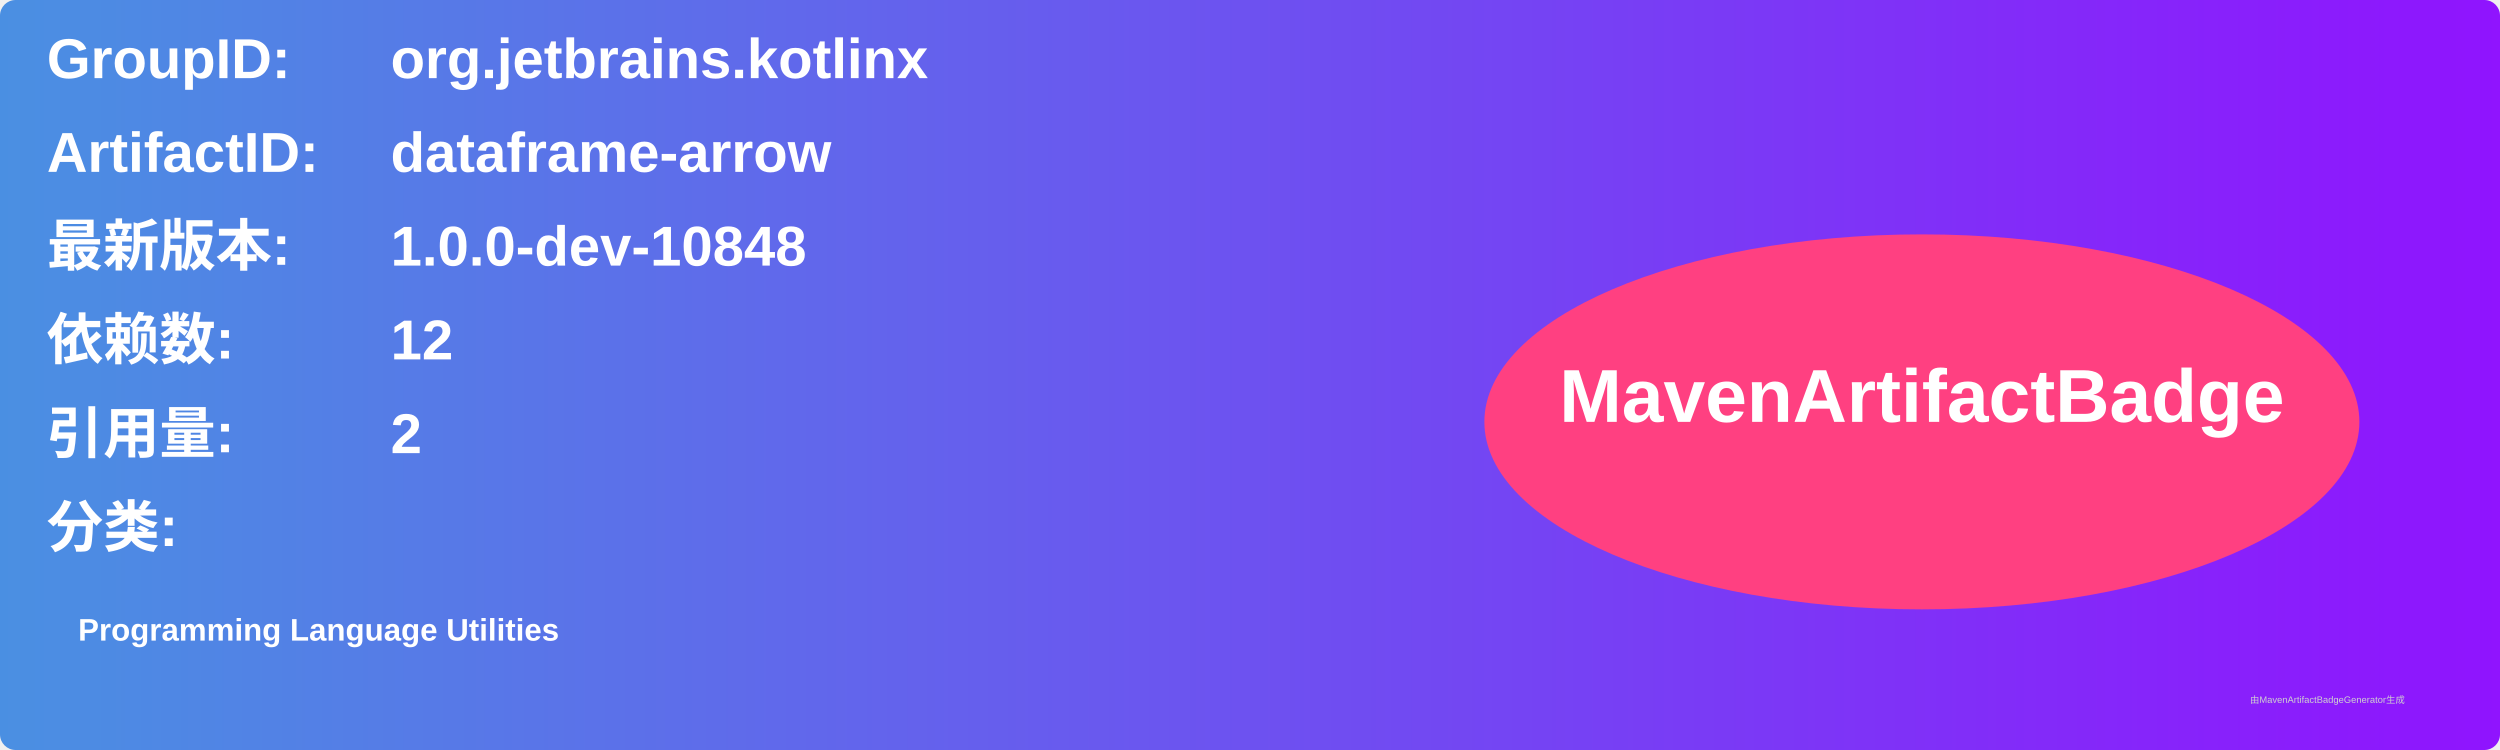
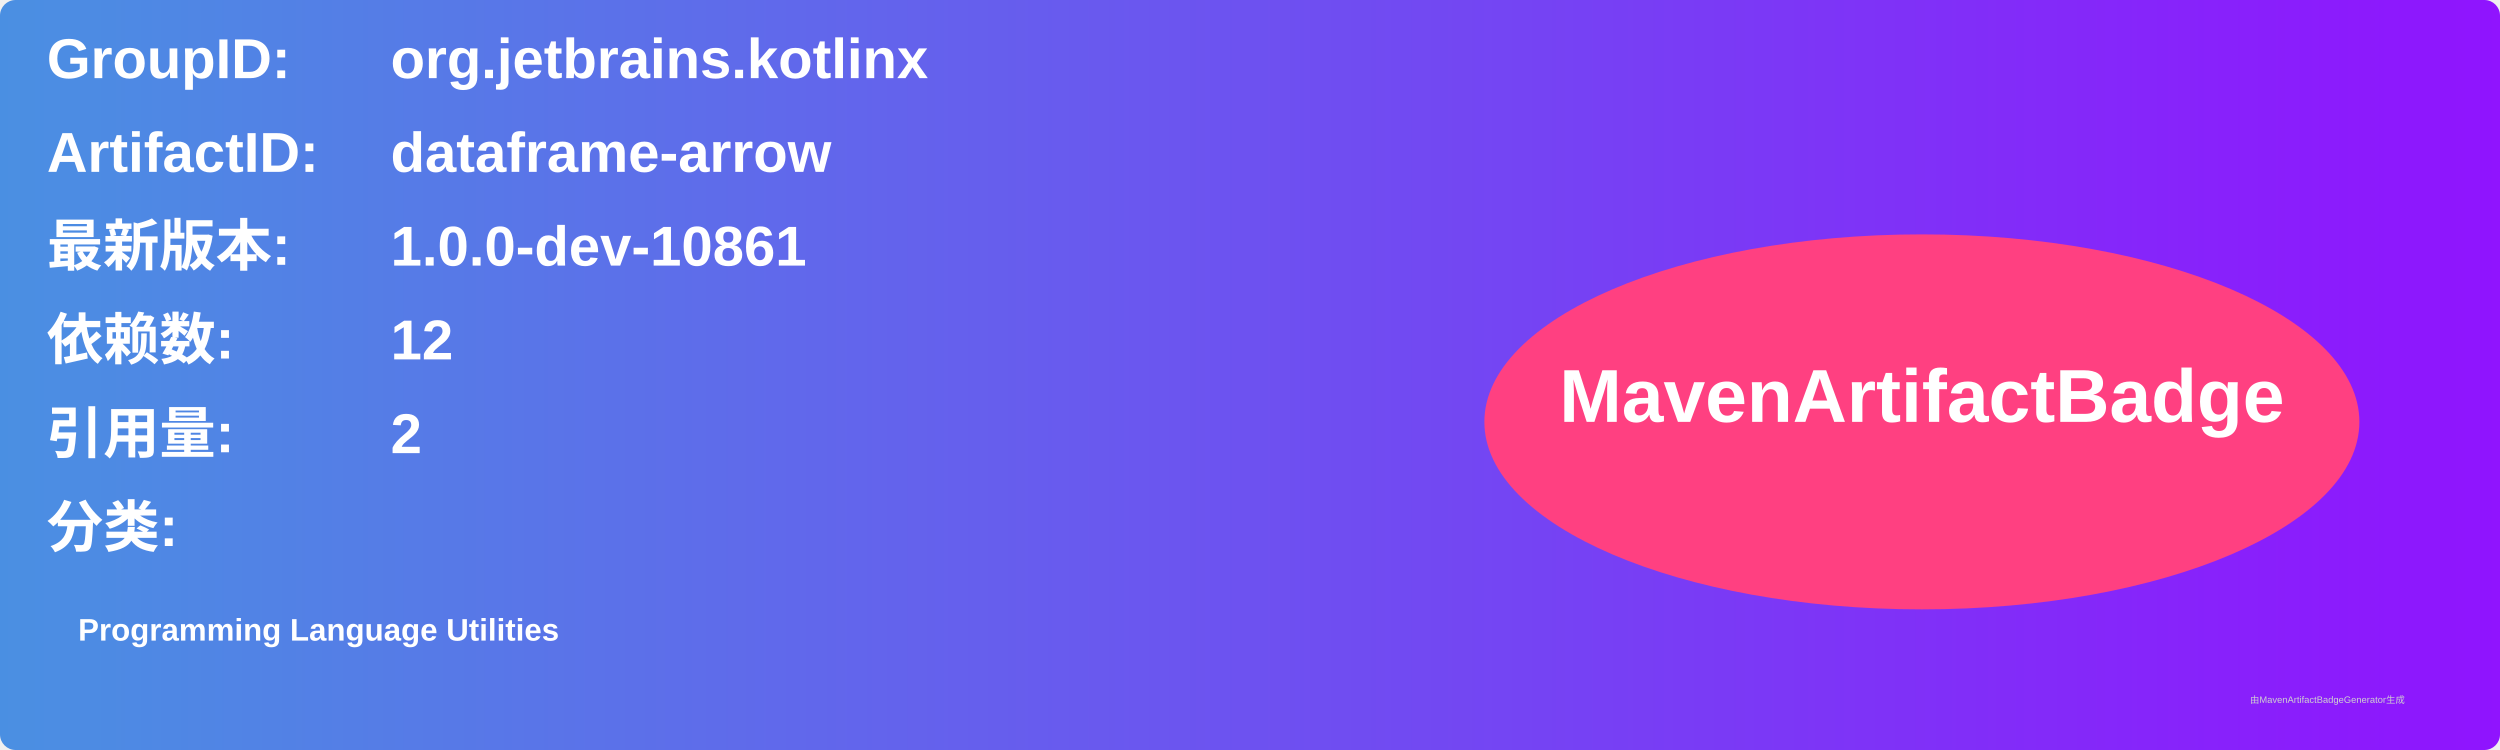
<svg xmlns="http://www.w3.org/2000/svg" width="800" height="240" viewBox="0 0 800 240">
  <linearGradient id="grad" x1="0%" y1="0%" x2="100%" y2="0%">
    <stop offset="0%" stop-color="#4a90e2" />
    <stop offset="100%" stop-color="#9013fe" />
  </linearGradient>
  <rect width="100%" height="100%" rx="5" ry="5" fill="url(#grad)" />
  <g transform="translate(15, 15)">
    <text x="0" y="10" font-family="Arial" font-size="18" fill="white" font-weight="bold" width="260">GroupID:</text>
    <text x="110" y="10" font-family="Arial" font-size="18" fill="white" font-weight="bold" width="460">org.jetbrains.kotlinx</text>
    <text x="0" y="40" font-family="Arial" font-size="18" fill="white" font-weight="bold" width="260">ArtifactID:</text>
    <text x="110" y="40" font-family="Arial" font-size="18" fill="white" font-weight="bold" width="460">dataframe-arrow</text>
    <text x="0" y="70" font-family="Arial" font-size="18" fill="white" font-weight="bold">最新版本:</text>
    <text x="110" y="70" font-family="Arial" font-size="18" fill="white" font-weight="bold">
-       <tspan font-weight="bold">1.0.0-dev-10848</tspan>
+       <tspan font-weight="bold">1.0.0-dev-10861</tspan>
    </text>
    <text x="0" y="100" font-family="Arial" font-size="18" fill="white" font-weight="bold">依赖数: </text>
    <text x="110" y="100" font-family="Arial" font-size="18" fill="white">
      <tspan font-weight="bold">12</tspan>
    </text>
    <text x="0" y="130" font-family="Arial" font-size="18" fill="white" font-weight="bold">引用量: </text>
    <text x="110" y="130" font-family="Arial" font-size="18" fill="white">
      <tspan font-weight="bold">2</tspan>
    </text>
    <text x="0" y="160" font-family="Arial" font-size="18" fill="white" font-weight="bold">分类:</text>
    <text x="10" y="190" font-family="Arial" font-size="10" fill="white">
      <tspan font-weight="bold">Programming Language Utilities</tspan>
    </text>
    <ellipse cx="600" cy="120" rx="140" ry="60" fill="#ff4081" />
    <text x="600" y="120" text-anchor="middle" font-family="Arial" font-size="24" fill="white" font-weight="bold">MavenArtifactBadge</text>
  </g>
  <text x="720" y="225" font-family="Arial" font-size="3" fill="#d0d0d0">由MavenArtifactBadgeGenerator生成</text>
</svg>
